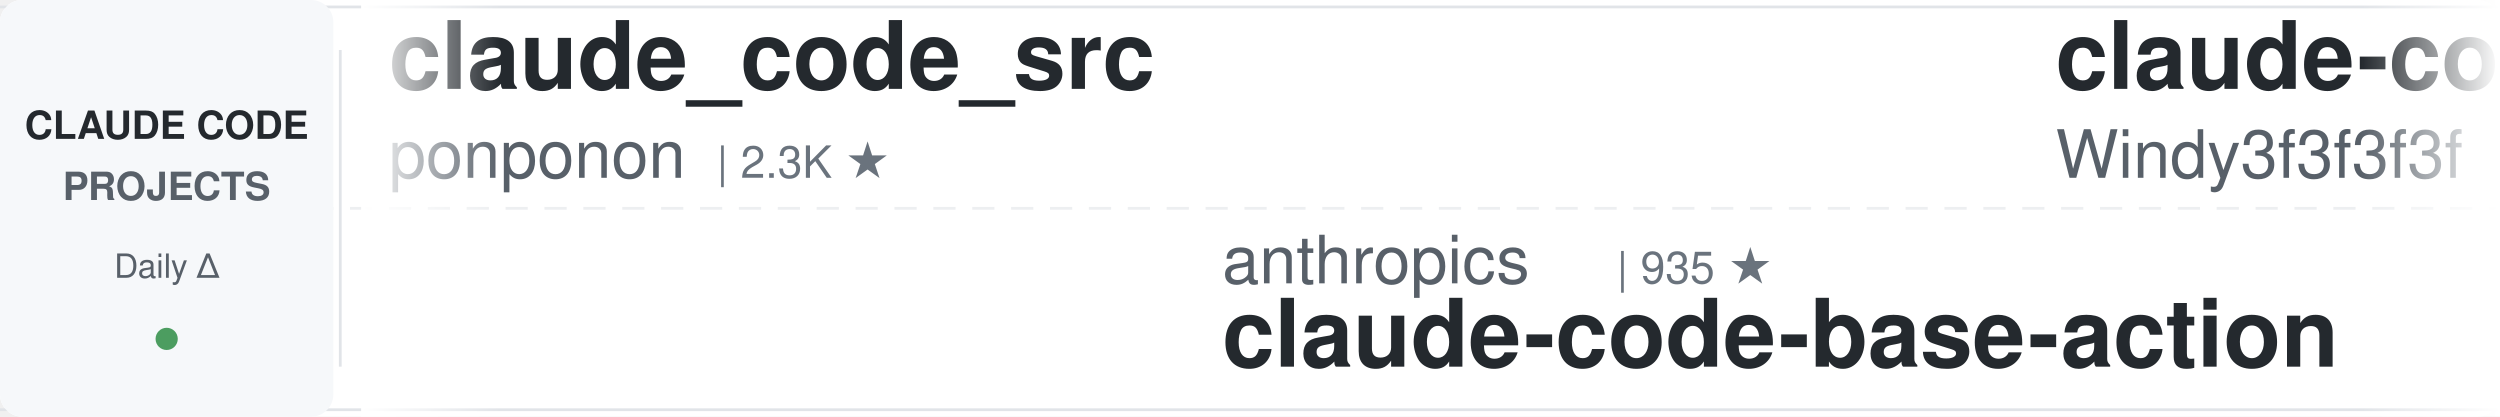
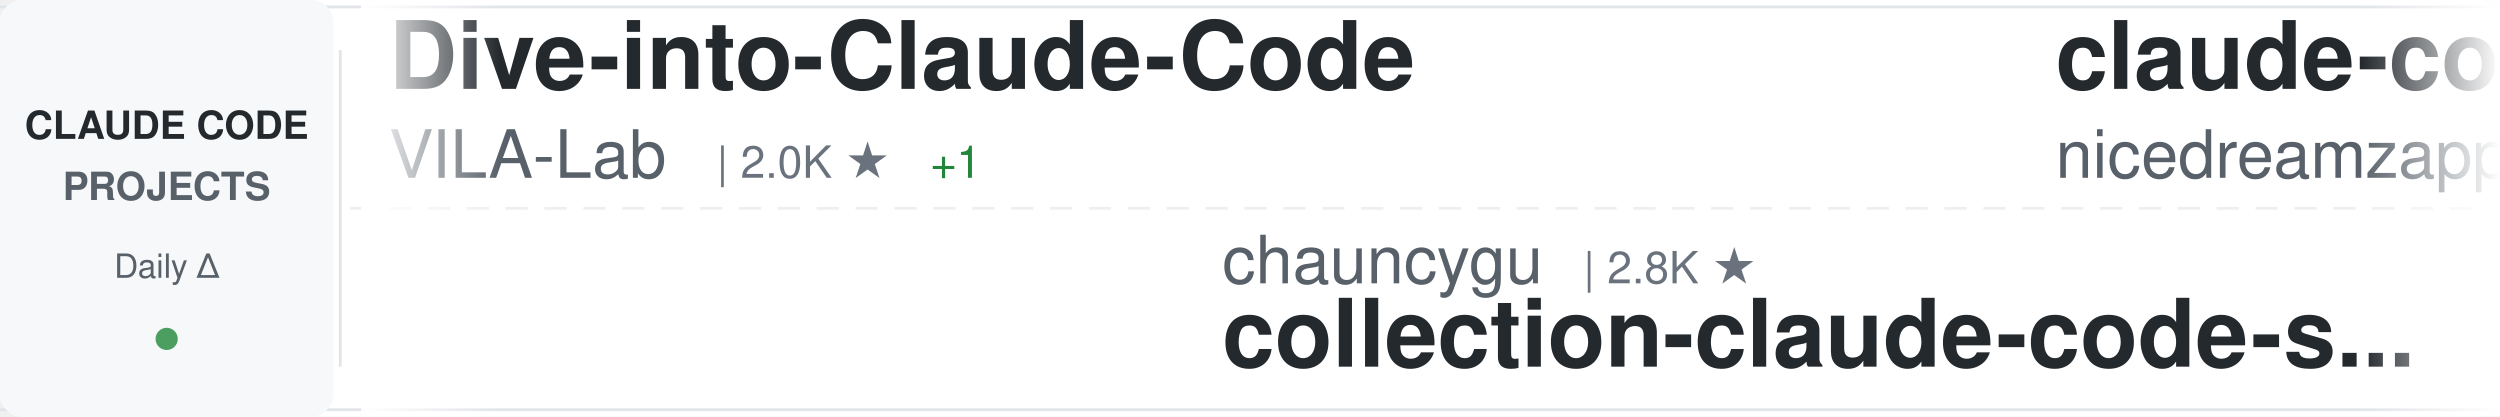
<svg xmlns="http://www.w3.org/2000/svg" width="900" height="150">
  <defs>
    <linearGradient id="awesomeLeftFade" x1="0%" y1="0%" x2="100%" y2="0%">
      <stop offset="0%" style="stop-color:#ffffff;stop-opacity:1" />
      <stop offset="100%" style="stop-color:#ffffff;stop-opacity:0" />
    </linearGradient>
    <linearGradient id="awesomeRightFade" x1="0%" y1="0%" x2="100%" y2="0%">
      <stop offset="0%" style="stop-color:#ffffff;stop-opacity:0" />
      <stop offset="100%" style="stop-color:#ffffff;stop-opacity:1" />
    </linearGradient>
  </defs>
  <rect width="900" height="150" fill="#ffffff" rx="8" />
  <rect x="0" y="2" width="900" height="1" fill="#e1e4e8" />
  <rect x="0" y="147" width="900" height="1" fill="#e1e4e8" />
  <line x1="0" y1="75" x2="900" y2="75" stroke="#e1e4e8" stroke-width="1" stroke-dasharray="8 6" opacity="0.6" />
  <rect x="0" y="0" width="120" height="150" fill="#f6f8fa" rx="8" />
  <text x="60" y="50" font-family="-apple-system, BlinkMacSystemFont, 'Segoe UI', Helvetica, Arial, sans-serif" font-size="14" font-weight="600" fill="#24292e" text-anchor="middle">CLAUDE CODE</text>
  <text x="60" y="72" font-family="-apple-system, BlinkMacSystemFont, 'Segoe UI', Helvetica, Arial, sans-serif" font-size="14" font-weight="600" fill="#586069" text-anchor="middle">PROJECTS</text>
  <text x="60" y="100" font-family="-apple-system, BlinkMacSystemFont, 'Segoe UI', Helvetica, Arial, sans-serif" font-size="12" font-weight="500" fill="#586069" text-anchor="middle">Daily Δ</text>
  <circle cx="60" cy="122" r="4" fill="#22863a" opacity="0.8" />
  <rect x="122" y="18" width="1" height="114" fill="#e1e4e8" />
  <clipPath id="awesomeTickerClip">
    <rect x="130" y="0" width="770" height="150" />
  </clipPath>
  <g clip-path="url(#awesomeTickerClip)">
    <g id="awesomeTickerItems">
      <animateTransform attributeName="transform" attributeType="XML" type="translate" from="0 0" to="-3000 0" dur="54s" repeatCount="indefinite" />
      <g transform="translate(0, 0)">
-         <text x="140" y="32" font-family="-apple-system, BlinkMacSystemFont, 'Segoe UI', Helvetica, Arial, sans-serif" font-size="34" font-weight="600" fill="#24292e">claude_code_src</text>
-         <text x="140" y="64" font-family="-apple-system, BlinkMacSystemFont, 'Segoe UI', Helvetica, Arial, sans-serif" font-size="24" font-weight="400" fill="#586069">ponponon</text>
-         <text x="258" y="64" font-family="-apple-system, BlinkMacSystemFont, 'Segoe UI', Helvetica, Arial, sans-serif" font-size="16" font-weight="500" fill="#6a737d">| 2.3K ★</text>
+         <text x="140" y="32" font-family="-apple-system, BlinkMacSystemFont, 'Segoe UI', Helvetica, Arial, sans-serif" font-size="34" font-weight="600" fill="#24292e">Dive-into-Claude-Code</text>
+         <text x="140" y="64" font-family="-apple-system, BlinkMacSystemFont, 'Segoe UI', Helvetica, Arial, sans-serif" font-size="24" font-weight="400" fill="#586069">VILA-Lab</text>
+         <text x="258" y="64" font-family="-apple-system, BlinkMacSystemFont, 'Segoe UI', Helvetica, Arial, sans-serif" font-size="16" font-weight="500" fill="#6a737d">| 2.0K ★</text>
+         <text x="335" y="64" font-family="-apple-system, BlinkMacSystemFont, 'Segoe UI', Helvetica, Arial, sans-serif" font-size="16" font-weight="500" fill="#22863a"> +1</text>
      </g>
      <g transform="translate(300, 0)">
-         <text x="140" y="102" font-family="-apple-system, BlinkMacSystemFont, 'Segoe UI', Helvetica, Arial, sans-serif" font-size="24" font-weight="400" fill="#586069">anthropics</text>
-         <text x="282" y="102" font-family="-apple-system, BlinkMacSystemFont, 'Segoe UI', Helvetica, Arial, sans-serif" font-size="16" font-weight="500" fill="#6a737d">| 935 ★</text>
-         <text x="140" y="132" font-family="-apple-system, BlinkMacSystemFont, 'Segoe UI', Helvetica, Arial, sans-serif" font-size="34" font-weight="600" fill="#24292e">claude-code-base-action</text>
+         <text x="140" y="102" font-family="-apple-system, BlinkMacSystemFont, 'Segoe UI', Helvetica, Arial, sans-serif" font-size="24" font-weight="400" fill="#586069">chauncygu</text>
+         <text x="270" y="102" font-family="-apple-system, BlinkMacSystemFont, 'Segoe UI', Helvetica, Arial, sans-serif" font-size="16" font-weight="500" fill="#6a737d">| 2.8K ★</text>
+         <text x="140" y="132" font-family="-apple-system, BlinkMacSystemFont, 'Segoe UI', Helvetica, Arial, sans-serif" font-size="34" font-weight="600" fill="#24292e">collection-claude-code-s...</text>
      </g>
      <g transform="translate(600, 0)">
-         <text x="140" y="32" font-family="-apple-system, BlinkMacSystemFont, 'Segoe UI', Helvetica, Arial, sans-serif" font-size="34" font-weight="600" fill="#24292e">claude-code-from-scratch</text>
-         <text x="140" y="64" font-family="-apple-system, BlinkMacSystemFont, 'Segoe UI', Helvetica, Arial, sans-serif" font-size="24" font-weight="400" fill="#586069">Windy3f3f3f3f</text>
-         <text x="318" y="64" font-family="-apple-system, BlinkMacSystemFont, 'Segoe UI', Helvetica, Arial, sans-serif" font-size="16" font-weight="500" fill="#6a737d">| 2.5K ★</text>
-         <text x="395" y="64" font-family="-apple-system, BlinkMacSystemFont, 'Segoe UI', Helvetica, Arial, sans-serif" font-size="16" font-weight="500" fill="#22863a"> +1</text>
+         <text x="140" y="32" font-family="-apple-system, BlinkMacSystemFont, 'Segoe UI', Helvetica, Arial, sans-serif" font-size="34" font-weight="600" fill="#24292e">claude-code-local</text>
+         <text x="140" y="64" font-family="-apple-system, BlinkMacSystemFont, 'Segoe UI', Helvetica, Arial, sans-serif" font-size="24" font-weight="400" fill="#586069">nicedreamzapp</text>
+         <text x="318" y="64" font-family="-apple-system, BlinkMacSystemFont, 'Segoe UI', Helvetica, Arial, sans-serif" font-size="16" font-weight="500" fill="#6a737d">| 3.1K ★</text>
+         <text x="395" y="64" font-family="-apple-system, BlinkMacSystemFont, 'Segoe UI', Helvetica, Arial, sans-serif" font-size="16" font-weight="500" fill="#22863a"> +3</text>
      </g>
      <g transform="translate(900, 0)">
-         <text x="140" y="102" font-family="-apple-system, BlinkMacSystemFont, 'Segoe UI', Helvetica, Arial, sans-serif" font-size="24" font-weight="400" fill="#586069">AICoderTudou</text>
-         <text x="306" y="102" font-family="-apple-system, BlinkMacSystemFont, 'Segoe UI', Helvetica, Arial, sans-serif" font-size="16" font-weight="500" fill="#6a737d">| 497 ★</text>
-         <text x="140" y="132" font-family="-apple-system, BlinkMacSystemFont, 'Segoe UI', Helvetica, Arial, sans-serif" font-size="34" font-weight="600" fill="#24292e">claude-code-tudou</text>
+         <text x="140" y="102" font-family="-apple-system, BlinkMacSystemFont, 'Segoe UI', Helvetica, Arial, sans-serif" font-size="24" font-weight="400" fill="#586069">Yeachan-Heo</text>
+         <text x="294" y="102" font-family="-apple-system, BlinkMacSystemFont, 'Segoe UI', Helvetica, Arial, sans-serif" font-size="16" font-weight="500" fill="#6a737d">| 38.3K ★</text>
+         <text x="380" y="102" font-family="-apple-system, BlinkMacSystemFont, 'Segoe UI', Helvetica, Arial, sans-serif" font-size="16" font-weight="500" fill="#22863a"> +6</text>
+         <text x="140" y="132" font-family="-apple-system, BlinkMacSystemFont, 'Segoe UI', Helvetica, Arial, sans-serif" font-size="34" font-weight="600" fill="#24292e">oh-my-claudecode</text>
      </g>
      <g transform="translate(1200, 0)">
-         <text x="140" y="32" font-family="-apple-system, BlinkMacSystemFont, 'Segoe UI', Helvetica, Arial, sans-serif" font-size="34" font-weight="600" fill="#24292e">claude-code-webui</text>
-         <text x="140" y="64" font-family="-apple-system, BlinkMacSystemFont, 'Segoe UI', Helvetica, Arial, sans-serif" font-size="24" font-weight="400" fill="#586069">sugyan</text>
-         <text x="234" y="64" font-family="-apple-system, BlinkMacSystemFont, 'Segoe UI', Helvetica, Arial, sans-serif" font-size="16" font-weight="500" fill="#6a737d">| 1.1K ★</text>
+         <text x="140" y="32" font-family="-apple-system, BlinkMacSystemFont, 'Segoe UI', Helvetica, Arial, sans-serif" font-size="34" font-weight="600" fill="#24292e">claude-code-security-rev...</text>
+         <text x="140" y="64" font-family="-apple-system, BlinkMacSystemFont, 'Segoe UI', Helvetica, Arial, sans-serif" font-size="24" font-weight="400" fill="#586069">anthropics</text>
+         <text x="282" y="64" font-family="-apple-system, BlinkMacSystemFont, 'Segoe UI', Helvetica, Arial, sans-serif" font-size="16" font-weight="500" fill="#6a737d">| 5.7K ★</text>
      </g>
      <g transform="translate(1500, 0)">
-         <text x="140" y="102" font-family="-apple-system, BlinkMacSystemFont, 'Segoe UI', Helvetica, Arial, sans-serif" font-size="24" font-weight="400" fill="#586069">edmund-io</text>
-         <text x="270" y="102" font-family="-apple-system, BlinkMacSystemFont, 'Segoe UI', Helvetica, Arial, sans-serif" font-size="16" font-weight="500" fill="#6a737d">| 1.5K ★</text>
-         <text x="140" y="132" font-family="-apple-system, BlinkMacSystemFont, 'Segoe UI', Helvetica, Arial, sans-serif" font-size="34" font-weight="600" fill="#24292e">edmunds-claude-code</text>
+         <text x="140" y="102" font-family="-apple-system, BlinkMacSystemFont, 'Segoe UI', Helvetica, Arial, sans-serif" font-size="24" font-weight="400" fill="#586069">Chachamaru127</text>
+         <text x="318" y="102" font-family="-apple-system, BlinkMacSystemFont, 'Segoe UI', Helvetica, Arial, sans-serif" font-size="16" font-weight="500" fill="#6a737d">| 3.0K ★</text>
+         <text x="395" y="102" font-family="-apple-system, BlinkMacSystemFont, 'Segoe UI', Helvetica, Arial, sans-serif" font-size="16" font-weight="500" fill="#22863a"> +1</text>
+         <text x="140" y="132" font-family="-apple-system, BlinkMacSystemFont, 'Segoe UI', Helvetica, Arial, sans-serif" font-size="34" font-weight="600" fill="#24292e">claude-code-harness</text>
      </g>
      <g transform="translate(1800, 0)">
-         <text x="140" y="32" font-family="-apple-system, BlinkMacSystemFont, 'Segoe UI', Helvetica, Arial, sans-serif" font-size="34" font-weight="600" fill="#24292e">claude-code-from-source</text>
-         <text x="140" y="64" font-family="-apple-system, BlinkMacSystemFont, 'Segoe UI', Helvetica, Arial, sans-serif" font-size="24" font-weight="400" fill="#586069">alejandrobalderas</text>
-         <text x="366" y="64" font-family="-apple-system, BlinkMacSystemFont, 'Segoe UI', Helvetica, Arial, sans-serif" font-size="16" font-weight="500" fill="#6a737d">| 2.7K ★</text>
+         <text x="140" y="32" font-family="-apple-system, BlinkMacSystemFont, 'Segoe UI', Helvetica, Arial, sans-serif" font-size="34" font-weight="600" fill="#24292e">ECC</text>
+         <text x="140" y="64" font-family="-apple-system, BlinkMacSystemFont, 'Segoe UI', Helvetica, Arial, sans-serif" font-size="24" font-weight="400" fill="#586069">affaan-m</text>
+         <text x="258" y="64" font-family="-apple-system, BlinkMacSystemFont, 'Segoe UI', Helvetica, Arial, sans-serif" font-size="16" font-weight="500" fill="#6a737d">| 237.6K ★</text>
+         <text x="353" y="64" font-family="-apple-system, BlinkMacSystemFont, 'Segoe UI', Helvetica, Arial, sans-serif" font-size="16" font-weight="500" fill="#22863a"> +45</text>
      </g>
      <g transform="translate(2100, 0)">
-         <text x="140" y="102" font-family="-apple-system, BlinkMacSystemFont, 'Segoe UI', Helvetica, Arial, sans-serif" font-size="24" font-weight="400" fill="#586069">rohitg00</text>
-         <text x="258" y="102" font-family="-apple-system, BlinkMacSystemFont, 'Segoe UI', Helvetica, Arial, sans-serif" font-size="16" font-weight="500" fill="#6a737d">| 2.4K ★</text>
-         <text x="335" y="102" font-family="-apple-system, BlinkMacSystemFont, 'Segoe UI', Helvetica, Arial, sans-serif" font-size="16" font-weight="500" fill="#22863a"> +1</text>
-         <text x="140" y="132" font-family="-apple-system, BlinkMacSystemFont, 'Segoe UI', Helvetica, Arial, sans-serif" font-size="34" font-weight="600" fill="#24292e">awesome-claude-code-tool...</text>
+         <text x="140" y="102" font-family="-apple-system, BlinkMacSystemFont, 'Segoe UI', Helvetica, Arial, sans-serif" font-size="24" font-weight="400" fill="#586069">centminmod</text>
+         <text x="282" y="102" font-family="-apple-system, BlinkMacSystemFont, 'Segoe UI', Helvetica, Arial, sans-serif" font-size="16" font-weight="500" fill="#6a737d">| 2.5K ★</text>
+         <text x="140" y="132" font-family="-apple-system, BlinkMacSystemFont, 'Segoe UI', Helvetica, Arial, sans-serif" font-size="34" font-weight="600" fill="#24292e">my-claude-code-setup</text>
      </g>
      <g transform="translate(2400, 0)">
-         <text x="140" y="32" font-family="-apple-system, BlinkMacSystemFont, 'Segoe UI', Helvetica, Arial, sans-serif" font-size="34" font-weight="600" fill="#24292e">claude-code-router</text>
-         <text x="140" y="64" font-family="-apple-system, BlinkMacSystemFont, 'Segoe UI', Helvetica, Arial, sans-serif" font-size="24" font-weight="400" fill="#586069">musistudio</text>
-         <text x="282" y="64" font-family="-apple-system, BlinkMacSystemFont, 'Segoe UI', Helvetica, Arial, sans-serif" font-size="16" font-weight="500" fill="#6a737d">| 36.4K ★</text>
-         <text x="368" y="64" font-family="-apple-system, BlinkMacSystemFont, 'Segoe UI', Helvetica, Arial, sans-serif" font-size="16" font-weight="500" fill="#22863a"> +8</text>
+         <text x="140" y="32" font-family="-apple-system, BlinkMacSystemFont, 'Segoe UI', Helvetica, Arial, sans-serif" font-size="34" font-weight="600" fill="#24292e">awesome-claude-code-tool...</text>
+         <text x="140" y="64" font-family="-apple-system, BlinkMacSystemFont, 'Segoe UI', Helvetica, Arial, sans-serif" font-size="24" font-weight="400" fill="#586069">rohitg00</text>
+         <text x="258" y="64" font-family="-apple-system, BlinkMacSystemFont, 'Segoe UI', Helvetica, Arial, sans-serif" font-size="16" font-weight="500" fill="#6a737d">| 2.4K ★</text>
+         <text x="335" y="64" font-family="-apple-system, BlinkMacSystemFont, 'Segoe UI', Helvetica, Arial, sans-serif" font-size="16" font-weight="500" fill="#22863a"> +1</text>
      </g>
      <g transform="translate(2700, 0)">
-         <text x="140" y="102" font-family="-apple-system, BlinkMacSystemFont, 'Segoe UI', Helvetica, Arial, sans-serif" font-size="24" font-weight="400" fill="#586069">krusemediallc</text>
-         <text x="318" y="102" font-family="-apple-system, BlinkMacSystemFont, 'Segoe UI', Helvetica, Arial, sans-serif" font-size="16" font-weight="500" fill="#6a737d">| 1.1K ★</text>
-         <text x="140" y="132" font-family="-apple-system, BlinkMacSystemFont, 'Segoe UI', Helvetica, Arial, sans-serif" font-size="34" font-weight="600" fill="#24292e">arcads-claude-code</text>
+         <text x="140" y="102" font-family="-apple-system, BlinkMacSystemFont, 'Segoe UI', Helvetica, Arial, sans-serif" font-size="24" font-weight="400" fill="#586069">SeemSeam</text>
+         <text x="258" y="102" font-family="-apple-system, BlinkMacSystemFont, 'Segoe UI', Helvetica, Arial, sans-serif" font-size="16" font-weight="500" fill="#6a737d">| 3.4K ★</text>
+         <text x="335" y="102" font-family="-apple-system, BlinkMacSystemFont, 'Segoe UI', Helvetica, Arial, sans-serif" font-size="16" font-weight="500" fill="#22863a"> +1</text>
+         <text x="140" y="132" font-family="-apple-system, BlinkMacSystemFont, 'Segoe UI', Helvetica, Arial, sans-serif" font-size="34" font-weight="600" fill="#24292e">claude_codex_bridge</text>
      </g>
      <g transform="translate(3000, 0)">
-         <text x="140" y="32" font-family="-apple-system, BlinkMacSystemFont, 'Segoe UI', Helvetica, Arial, sans-serif" font-size="34" font-weight="600" fill="#24292e">claude_code_src</text>
-         <text x="140" y="64" font-family="-apple-system, BlinkMacSystemFont, 'Segoe UI', Helvetica, Arial, sans-serif" font-size="24" font-weight="400" fill="#586069">ponponon</text>
-         <text x="258" y="64" font-family="-apple-system, BlinkMacSystemFont, 'Segoe UI', Helvetica, Arial, sans-serif" font-size="16" font-weight="500" fill="#6a737d">| 2.3K ★</text>
+         <text x="140" y="32" font-family="-apple-system, BlinkMacSystemFont, 'Segoe UI', Helvetica, Arial, sans-serif" font-size="34" font-weight="600" fill="#24292e">Dive-into-Claude-Code</text>
+         <text x="140" y="64" font-family="-apple-system, BlinkMacSystemFont, 'Segoe UI', Helvetica, Arial, sans-serif" font-size="24" font-weight="400" fill="#586069">VILA-Lab</text>
+         <text x="258" y="64" font-family="-apple-system, BlinkMacSystemFont, 'Segoe UI', Helvetica, Arial, sans-serif" font-size="16" font-weight="500" fill="#6a737d">| 2.0K ★</text>
+         <text x="335" y="64" font-family="-apple-system, BlinkMacSystemFont, 'Segoe UI', Helvetica, Arial, sans-serif" font-size="16" font-weight="500" fill="#22863a"> +1</text>
      </g>
      <g transform="translate(3300, 0)">
-         <text x="140" y="102" font-family="-apple-system, BlinkMacSystemFont, 'Segoe UI', Helvetica, Arial, sans-serif" font-size="24" font-weight="400" fill="#586069">anthropics</text>
-         <text x="282" y="102" font-family="-apple-system, BlinkMacSystemFont, 'Segoe UI', Helvetica, Arial, sans-serif" font-size="16" font-weight="500" fill="#6a737d">| 935 ★</text>
-         <text x="140" y="132" font-family="-apple-system, BlinkMacSystemFont, 'Segoe UI', Helvetica, Arial, sans-serif" font-size="34" font-weight="600" fill="#24292e">claude-code-base-action</text>
+         <text x="140" y="102" font-family="-apple-system, BlinkMacSystemFont, 'Segoe UI', Helvetica, Arial, sans-serif" font-size="24" font-weight="400" fill="#586069">chauncygu</text>
+         <text x="270" y="102" font-family="-apple-system, BlinkMacSystemFont, 'Segoe UI', Helvetica, Arial, sans-serif" font-size="16" font-weight="500" fill="#6a737d">| 2.8K ★</text>
+         <text x="140" y="132" font-family="-apple-system, BlinkMacSystemFont, 'Segoe UI', Helvetica, Arial, sans-serif" font-size="34" font-weight="600" fill="#24292e">collection-claude-code-s...</text>
      </g>
      <g transform="translate(3600, 0)">
-         <text x="140" y="32" font-family="-apple-system, BlinkMacSystemFont, 'Segoe UI', Helvetica, Arial, sans-serif" font-size="34" font-weight="600" fill="#24292e">claude-code-from-scratch</text>
-         <text x="140" y="64" font-family="-apple-system, BlinkMacSystemFont, 'Segoe UI', Helvetica, Arial, sans-serif" font-size="24" font-weight="400" fill="#586069">Windy3f3f3f3f</text>
-         <text x="318" y="64" font-family="-apple-system, BlinkMacSystemFont, 'Segoe UI', Helvetica, Arial, sans-serif" font-size="16" font-weight="500" fill="#6a737d">| 2.5K ★</text>
-         <text x="395" y="64" font-family="-apple-system, BlinkMacSystemFont, 'Segoe UI', Helvetica, Arial, sans-serif" font-size="16" font-weight="500" fill="#22863a"> +1</text>
+         <text x="140" y="32" font-family="-apple-system, BlinkMacSystemFont, 'Segoe UI', Helvetica, Arial, sans-serif" font-size="34" font-weight="600" fill="#24292e">claude-code-local</text>
+         <text x="140" y="64" font-family="-apple-system, BlinkMacSystemFont, 'Segoe UI', Helvetica, Arial, sans-serif" font-size="24" font-weight="400" fill="#586069">nicedreamzapp</text>
+         <text x="318" y="64" font-family="-apple-system, BlinkMacSystemFont, 'Segoe UI', Helvetica, Arial, sans-serif" font-size="16" font-weight="500" fill="#6a737d">| 3.1K ★</text>
+         <text x="395" y="64" font-family="-apple-system, BlinkMacSystemFont, 'Segoe UI', Helvetica, Arial, sans-serif" font-size="16" font-weight="500" fill="#22863a"> +3</text>
      </g>
      <g transform="translate(3900, 0)">
-         <text x="140" y="102" font-family="-apple-system, BlinkMacSystemFont, 'Segoe UI', Helvetica, Arial, sans-serif" font-size="24" font-weight="400" fill="#586069">AICoderTudou</text>
-         <text x="306" y="102" font-family="-apple-system, BlinkMacSystemFont, 'Segoe UI', Helvetica, Arial, sans-serif" font-size="16" font-weight="500" fill="#6a737d">| 497 ★</text>
-         <text x="140" y="132" font-family="-apple-system, BlinkMacSystemFont, 'Segoe UI', Helvetica, Arial, sans-serif" font-size="34" font-weight="600" fill="#24292e">claude-code-tudou</text>
+         <text x="140" y="102" font-family="-apple-system, BlinkMacSystemFont, 'Segoe UI', Helvetica, Arial, sans-serif" font-size="24" font-weight="400" fill="#586069">Yeachan-Heo</text>
+         <text x="294" y="102" font-family="-apple-system, BlinkMacSystemFont, 'Segoe UI', Helvetica, Arial, sans-serif" font-size="16" font-weight="500" fill="#6a737d">| 38.3K ★</text>
+         <text x="380" y="102" font-family="-apple-system, BlinkMacSystemFont, 'Segoe UI', Helvetica, Arial, sans-serif" font-size="16" font-weight="500" fill="#22863a"> +6</text>
+         <text x="140" y="132" font-family="-apple-system, BlinkMacSystemFont, 'Segoe UI', Helvetica, Arial, sans-serif" font-size="34" font-weight="600" fill="#24292e">oh-my-claudecode</text>
      </g>
    </g>
  </g>
  <rect x="130" y="0" width="50" height="150" fill="url(#awesomeLeftFade)" />
  <rect x="850" y="0" width="50" height="150" fill="url(#awesomeRightFade)" />
</svg>
